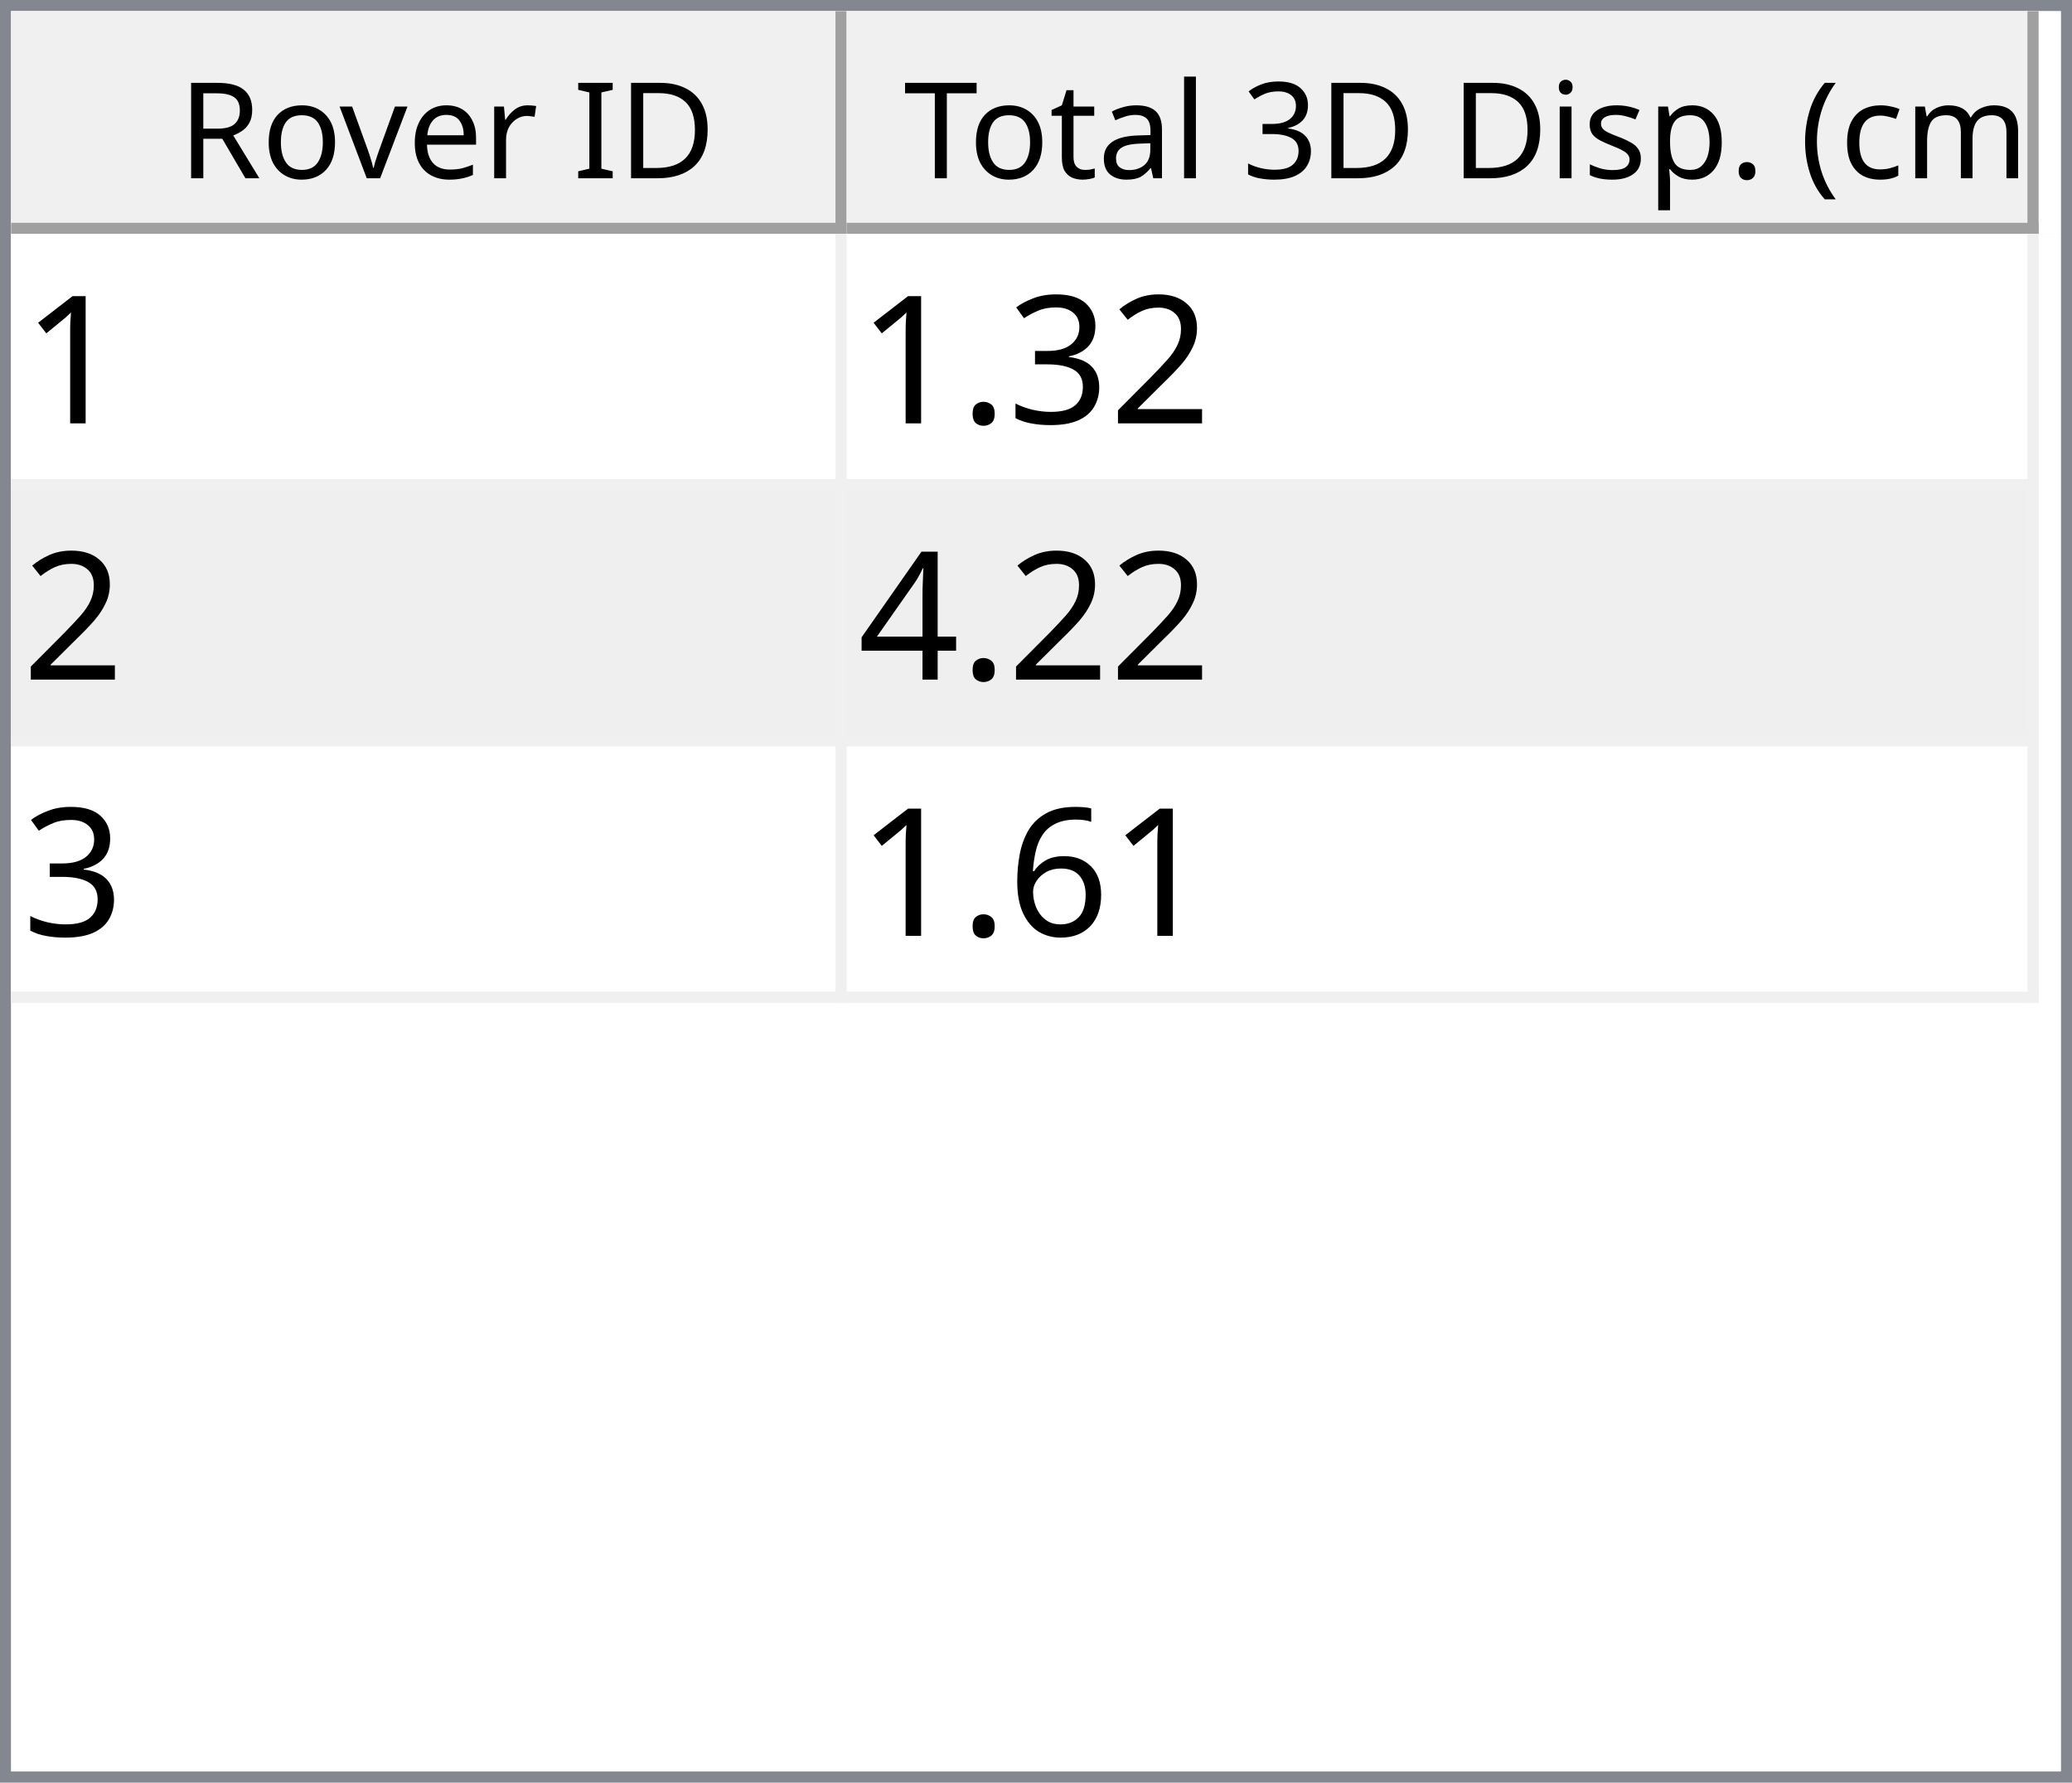
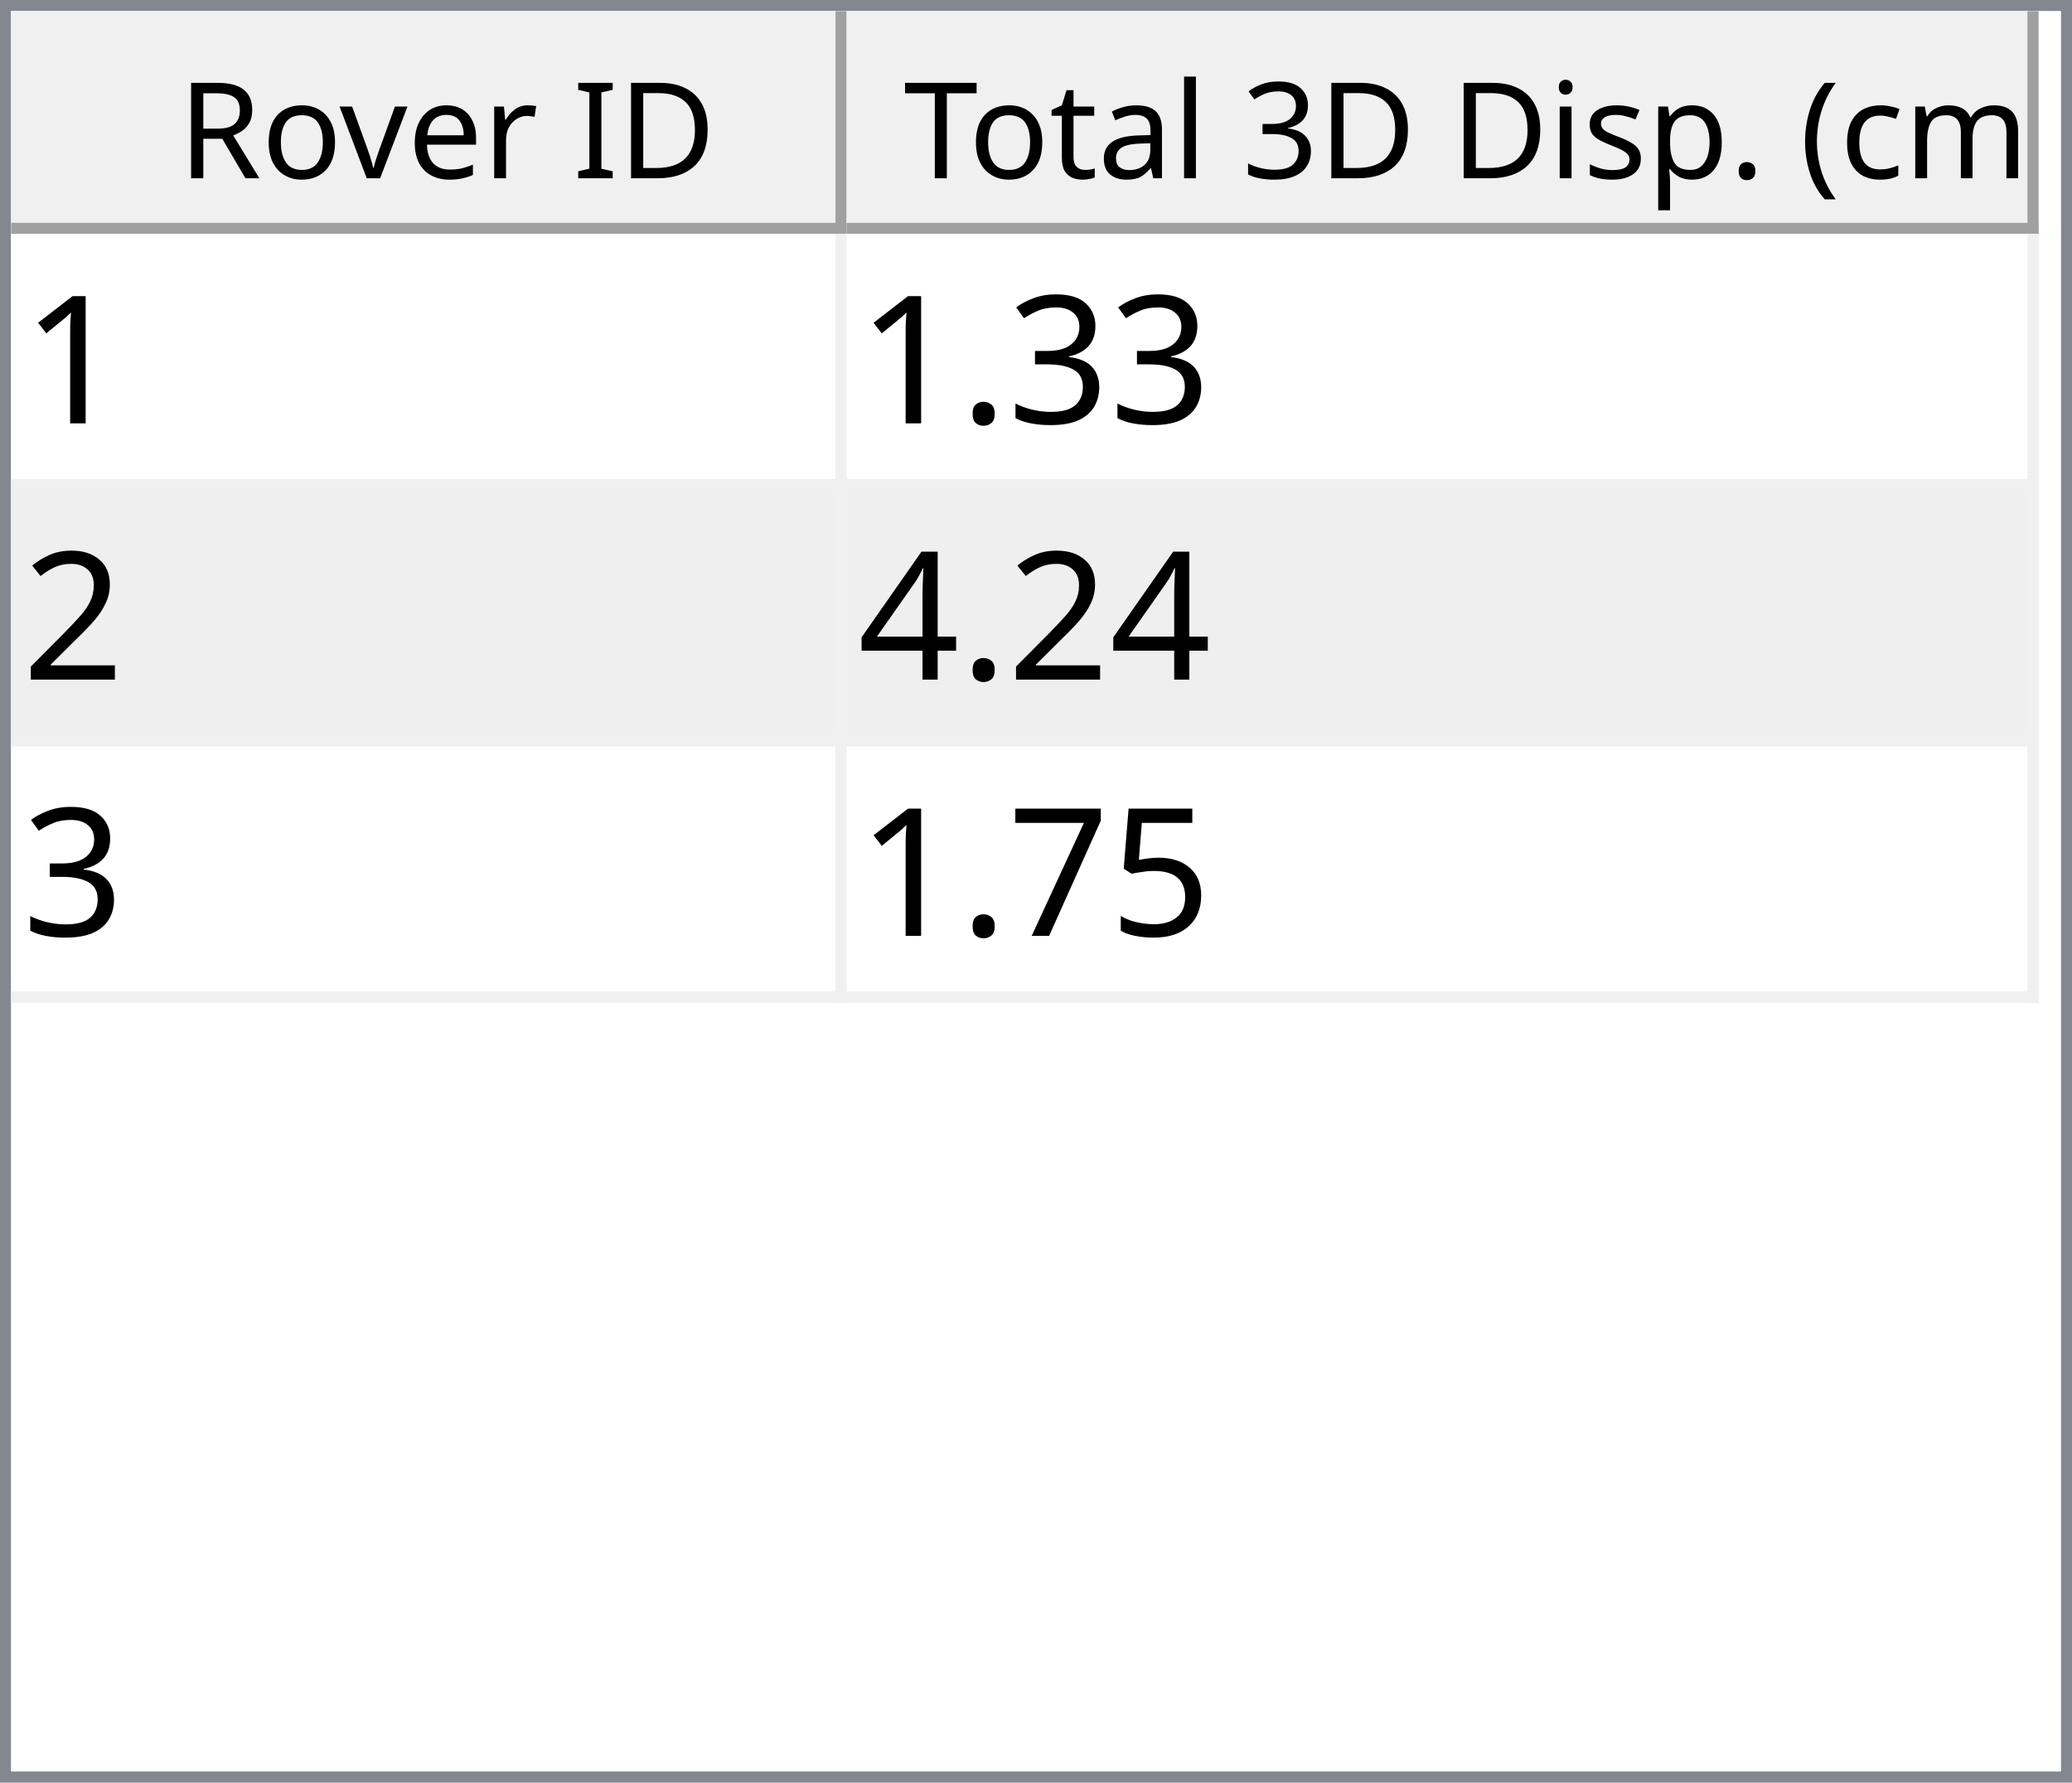
<svg xmlns="http://www.w3.org/2000/svg" style="fill-opacity:1; color-rendering:auto; color-interpolation:auto; text-rendering:auto; stroke:black; stroke-linecap:square; stroke-miterlimit:10; shape-rendering:auto; stroke-opacity:1; fill:black; stroke-dasharray:none; font-weight:normal; stroke-width:1; font-family:'Dialog'; font-style:normal; stroke-linejoin:miter; font-size:12px; stroke-dashoffset:0; image-rendering:auto;" width="186" height="160">
  <defs id="genericDefs" />
  <g>
    <defs id="defs1">
      <clipPath clipPathUnits="userSpaceOnUse" id="clipPath1">
        <path d="M0 0 L186 0 L186 160 L0 160 L0 0 Z" />
      </clipPath>
      <clipPath clipPathUnits="userSpaceOnUse" id="clipPath2">
        <path d="M0 0 L0 160 L186 160 L186 0 Z" />
      </clipPath>
      <clipPath clipPathUnits="userSpaceOnUse" id="clipPath3">
        <path d="M0 0 L0 20 L184 20 L184 0 Z" />
      </clipPath>
      <clipPath clipPathUnits="userSpaceOnUse" id="clipPath4">
        <path d="M0 0 L0 20 L75 20 L75 0 Z" />
      </clipPath>
      <clipPath clipPathUnits="userSpaceOnUse" id="clipPath5">
        <path d="M1 1 L1 19 L74 19 L74 1 Z" />
      </clipPath>
      <clipPath clipPathUnits="userSpaceOnUse" id="clipPath6">
        <path d="M0 0 L0 18 L73 18 L73 0 Z" />
      </clipPath>
      <clipPath clipPathUnits="userSpaceOnUse" id="clipPath7">
        <path d="M-0.5 -0.5 L-0.5 19.5 L74.5 19.5 L74.5 -0.5 Z" />
      </clipPath>
      <clipPath clipPathUnits="userSpaceOnUse" id="clipPath8">
        <path d="M0 0 L0 20 L107 20 L107 0 Z" />
      </clipPath>
      <clipPath clipPathUnits="userSpaceOnUse" id="clipPath9">
        <path d="M1 1 L1 19 L106 19 L106 1 Z" />
      </clipPath>
      <clipPath clipPathUnits="userSpaceOnUse" id="clipPath10">
        <path d="M0 0 L0 18 L105 18 L105 0 Z" />
      </clipPath>
      <clipPath clipPathUnits="userSpaceOnUse" id="clipPath11">
        <path d="M-0.5 -0.5 L-0.5 19.5 L106.5 19.5 L106.5 -0.5 Z" />
      </clipPath>
      <clipPath clipPathUnits="userSpaceOnUse" id="clipPath12">
        <path d="M0 0 L0 138 L184 138 L184 0 Z" />
      </clipPath>
      <clipPath clipPathUnits="userSpaceOnUse" id="clipPath13">
        <path d="M0 0 L0 69 L182 69 L182 0 Z" />
      </clipPath>
      <clipPath clipPathUnits="userSpaceOnUse" id="clipPath14">
        <path d="M-0.5 -0.5 L-0.5 68.5 L181.5 68.5 L181.5 -0.5 Z" />
      </clipPath>
      <clipPath clipPathUnits="userSpaceOnUse" id="clipPath15">
        <path d="M0 0 L0 22 L74 22 L74 0 Z" />
      </clipPath>
      <clipPath clipPathUnits="userSpaceOnUse" id="clipPath16">
        <path d="M0 0 L0 22 L106 22 L106 0 Z" />
      </clipPath>
      <font horiz-adv-x="64.551" id="font1">
        <font-face ascent="107.91" descent="25.098" units-per-em="100" style="font-style:normal; font-family:Segoe UI; font-weight:normal;" />
        <missing-glyph horiz-adv-x="64.551" d="M8.109 0 L8.109 68.266 L56.453 68.266 L56.453 0 L8.109 0 ZM15.328 7.234 L49.219 7.234 L49.219 61.031 L15.328 61.031 L15.328 7.234 Z" />
        <glyph unicode="D" horiz-adv-x="70.117" d="M9.188 0 L9.188 70.016 L28.516 70.016 Q65.531 70.016 65.531 35.891 Q65.531 19.672 55.25 9.836 Q44.969 0 27.734 0 L9.188 0 ZM17.391 62.594 L17.391 7.422 L27.828 7.422 Q41.609 7.422 49.273 14.797 Q56.938 22.172 56.938 35.688 Q56.938 62.594 28.328 62.594 L17.391 62.594 Z" />
        <glyph unicode="I" horiz-adv-x="26.611" d="M17.391 0 L9.188 0 L9.188 70.016 L17.391 70.016 L17.391 0 Z" />
        <glyph unicode=" " horiz-adv-x="27.393" d="" />
        <glyph unicode="r" horiz-adv-x="34.766" d="M34.188 41.891 Q32.078 43.5 28.125 43.5 Q23 43.5 19.555 38.672 Q16.109 33.844 16.109 25.484 L16.109 0 L8.109 0 L8.109 50 L16.109 50 L16.109 39.703 L16.312 39.703 Q18.016 44.969 21.531 47.922 Q25.047 50.875 29.391 50.875 Q32.516 50.875 34.188 50.203 L34.188 41.891 Z" />
        <glyph unicode="e" horiz-adv-x="52.295" d="M48.297 23 L12.984 23 Q13.188 14.656 17.484 10.109 Q21.781 5.562 29.297 5.562 Q37.75 5.562 44.828 11.141 L44.828 3.609 Q38.234 -1.172 27.391 -1.172 Q16.797 -1.172 10.742 5.641 Q4.688 12.453 4.688 24.812 Q4.688 36.469 11.305 43.82 Q17.922 51.172 27.734 51.172 Q37.547 51.172 42.922 44.828 Q48.297 38.484 48.297 27.203 L48.297 23 ZM40.094 29.781 Q40.047 36.719 36.75 40.578 Q33.453 44.438 27.594 44.438 Q21.922 44.438 17.969 40.383 Q14.016 36.328 13.094 29.781 L40.094 29.781 Z" />
        <glyph unicode="v" horiz-adv-x="47.9" d="M47.406 50 L27.484 0 L19.625 0 L0.688 50 L9.469 50 L22.172 13.672 Q23.578 9.672 23.922 6.688 L24.125 6.688 Q24.609 10.453 25.688 13.484 L38.969 50 L47.406 50 Z" />
        <glyph unicode="o" horiz-adv-x="58.594" d="M29 -1.172 Q17.922 -1.172 11.305 5.836 Q4.688 12.844 4.688 24.422 Q4.688 37.016 11.57 44.094 Q18.453 51.172 30.172 51.172 Q41.359 51.172 47.633 44.289 Q53.906 37.406 53.906 25.203 Q53.906 13.234 47.141 6.031 Q40.375 -1.172 29 -1.172 ZM29.594 44.438 Q21.875 44.438 17.383 39.188 Q12.891 33.938 12.891 24.703 Q12.891 15.828 17.43 10.695 Q21.969 5.562 29.594 5.562 Q37.359 5.562 41.531 10.594 Q45.703 15.625 45.703 24.906 Q45.703 34.281 41.531 39.359 Q37.359 44.438 29.594 44.438 Z" />
        <glyph unicode="R" horiz-adv-x="59.814" d="M59.375 0 L49.609 0 L37.891 19.625 Q36.281 22.359 34.766 24.289 Q33.25 26.219 31.664 27.438 Q30.078 28.656 28.25 29.219 Q26.422 29.781 24.125 29.781 L17.391 29.781 L17.391 0 L9.188 0 L9.188 70.016 L30.078 70.016 Q34.672 70.016 38.555 68.867 Q42.438 67.719 45.289 65.375 Q48.141 63.031 49.758 59.547 Q51.375 56.062 51.375 51.375 Q51.375 47.703 50.273 44.656 Q49.172 41.609 47.148 39.211 Q45.125 36.812 42.266 35.133 Q39.406 33.453 35.844 32.516 L35.844 32.328 Q37.594 31.547 38.891 30.547 Q40.188 29.547 41.359 28.18 Q42.531 26.812 43.68 25.078 Q44.828 23.344 46.234 21.047 L59.375 0 ZM17.391 62.594 L17.391 37.203 L28.516 37.203 Q31.594 37.203 34.203 38.133 Q36.812 39.062 38.719 40.797 Q40.625 42.531 41.703 45.047 Q42.781 47.562 42.781 50.688 Q42.781 56.297 39.141 59.445 Q35.5 62.594 28.609 62.594 L17.391 62.594 Z" />
        <glyph unicode=")" horiz-adv-x="30.176" d="M8.297 -15.922 L1.172 -15.922 Q16.406 2.344 16.406 26.812 Q16.406 51.469 1.078 70.016 L8.297 70.016 Q23.531 52.156 23.531 26.703 Q23.531 1.375 8.297 -15.922 Z" />
        <glyph unicode="m" horiz-adv-x="86.133" d="M79.109 0 L71.094 0 L71.094 28.719 Q71.094 37.016 68.531 40.727 Q65.969 44.438 59.906 44.438 Q54.781 44.438 51.195 39.75 Q47.609 35.062 47.609 28.516 L47.609 0 L39.594 0 L39.594 29.688 Q39.594 44.438 28.219 44.438 Q22.953 44.438 19.531 40.016 Q16.109 35.594 16.109 28.516 L16.109 0 L8.109 0 L8.109 50 L16.109 50 L16.109 42.094 L16.312 42.094 Q21.625 51.172 31.844 51.172 Q36.969 51.172 40.773 48.312 Q44.578 45.453 46 40.828 Q51.562 51.172 62.594 51.172 Q79.109 51.172 79.109 30.812 L79.109 0 Z" />
        <glyph unicode="c" horiz-adv-x="46.191" d="M42.188 2.297 Q36.422 -1.172 28.516 -1.172 Q17.828 -1.172 11.258 5.789 Q4.688 12.75 4.688 23.828 Q4.688 36.188 11.766 43.68 Q18.844 51.172 30.672 51.172 Q37.25 51.172 42.281 48.734 L42.281 40.531 Q36.719 44.438 30.375 44.438 Q22.703 44.438 17.797 38.945 Q12.891 33.453 12.891 24.516 Q12.891 15.719 17.508 10.641 Q22.125 5.562 29.891 5.562 Q36.422 5.562 42.188 9.906 L42.188 2.297 Z" />
        <glyph unicode="(" horiz-adv-x="30.176" d="M29.109 -15.922 L21.969 -15.922 Q6.844 1.375 6.844 26.703 Q6.844 52.156 21.969 70.016 L29.203 70.016 Q13.875 51.469 13.875 26.812 Q13.875 2.344 29.109 -15.922 Z" />
        <glyph unicode="." horiz-adv-x="21.68" d="M10.891 -1.078 Q8.641 -1.078 7.055 0.539 Q5.469 2.156 5.469 4.391 Q5.469 6.641 7.055 8.273 Q8.641 9.906 10.891 9.906 Q13.188 9.906 14.797 8.273 Q16.406 6.641 16.406 4.391 Q16.406 2.156 14.797 0.539 Q13.188 -1.078 10.891 -1.078 Z" />
        <glyph unicode="p" horiz-adv-x="58.789" d="M16.312 7.234 L16.109 7.234 L16.109 -23 L8.109 -23 L8.109 50 L16.109 50 L16.109 41.219 L16.312 41.219 Q22.219 51.172 33.594 51.172 Q43.266 51.172 48.688 44.461 Q54.109 37.75 54.109 26.469 Q54.109 13.922 48 6.375 Q41.891 -1.172 31.297 -1.172 Q21.578 -1.172 16.312 7.234 ZM16.109 27.391 L16.109 20.406 Q16.109 14.203 20.141 9.883 Q24.172 5.562 30.375 5.562 Q37.641 5.562 41.773 11.133 Q45.906 16.703 45.906 26.609 Q45.906 34.969 42.047 39.703 Q38.188 44.438 31.594 44.438 Q24.609 44.438 20.359 39.578 Q16.109 34.719 16.109 27.391 Z" />
        <glyph unicode="s" horiz-adv-x="42.432" d="M5.078 1.812 L5.078 10.406 Q11.625 5.562 19.484 5.562 Q30.031 5.562 30.031 12.594 Q30.031 14.594 29.125 15.992 Q28.219 17.391 26.68 18.461 Q25.141 19.531 23.07 20.383 Q21 21.234 18.609 22.172 Q15.281 23.484 12.766 24.828 Q10.25 26.172 8.57 27.859 Q6.891 29.547 6.031 31.695 Q5.172 33.844 5.172 36.719 Q5.172 40.234 6.789 42.945 Q8.406 45.656 11.086 47.484 Q13.766 49.312 17.211 50.242 Q20.656 51.172 24.312 51.172 Q30.812 51.172 35.938 48.922 L35.938 40.828 Q30.422 44.438 23.25 44.438 Q21 44.438 19.195 43.922 Q17.391 43.406 16.094 42.477 Q14.797 41.547 14.086 40.258 Q13.375 38.969 13.375 37.406 Q13.375 35.453 14.086 34.133 Q14.797 32.812 16.164 31.789 Q17.531 30.766 19.484 29.938 Q21.438 29.109 23.922 28.125 Q27.25 26.859 29.883 25.516 Q32.516 24.172 34.375 22.484 Q36.234 20.797 37.234 18.602 Q38.234 16.406 38.234 13.375 Q38.234 9.672 36.602 6.938 Q34.969 4.203 32.234 2.398 Q29.5 0.594 25.93 -0.289 Q22.359 -1.172 18.453 -1.172 Q10.75 -1.172 5.078 1.812 Z" />
        <glyph unicode="i" horiz-adv-x="24.219" d="M12.203 62.703 Q10.062 62.703 8.547 64.164 Q7.031 65.625 7.031 67.875 Q7.031 70.125 8.547 71.609 Q10.062 73.094 12.203 73.094 Q14.406 73.094 15.945 71.609 Q17.484 70.125 17.484 67.875 Q17.484 65.719 15.945 64.211 Q14.406 62.703 12.203 62.703 ZM16.109 0 L8.109 0 L8.109 50 L16.109 50 L16.109 0 Z" />
        <glyph unicode="3" horiz-adv-x="53.906" d="M46.531 19.828 Q46.531 15.094 44.75 11.211 Q42.969 7.328 39.719 4.57 Q36.469 1.812 31.93 0.297 Q27.391 -1.219 21.922 -1.219 Q11.922 -1.219 6 2.594 L6 11.188 Q13.094 5.609 22.219 5.609 Q25.875 5.609 28.828 6.539 Q31.781 7.469 33.906 9.227 Q36.031 10.984 37.18 13.477 Q38.328 15.969 38.328 19.094 Q38.328 32.812 18.797 32.812 L12.984 32.812 L12.984 39.594 L18.5 39.594 Q35.797 39.594 35.797 52.484 Q35.797 64.406 22.609 64.406 Q15.188 64.406 8.688 59.422 L8.688 67.188 Q15.375 71.188 24.609 71.188 Q29 71.188 32.57 69.969 Q36.141 68.75 38.68 66.555 Q41.219 64.359 42.609 61.281 Q44 58.203 44 54.5 Q44 40.672 30.031 36.719 L30.031 36.531 Q33.594 36.141 36.625 34.797 Q39.656 33.453 41.852 31.305 Q44.047 29.156 45.289 26.25 Q46.531 23.344 46.531 19.828 Z" />
        <glyph unicode="l" horiz-adv-x="24.219" d="M16.109 0 L8.109 0 L8.109 74.031 L16.109 74.031 L16.109 0 Z" />
        <glyph unicode="a" horiz-adv-x="50.879" d="M43.891 0 L35.891 0 L35.891 7.812 L35.688 7.812 Q30.469 -1.172 20.312 -1.172 Q12.844 -1.172 8.617 2.781 Q4.391 6.734 4.391 13.281 Q4.391 27.297 20.906 29.594 L35.891 31.688 Q35.891 44.438 25.594 44.438 Q16.547 44.438 9.281 38.281 L9.281 46.484 Q16.656 51.172 26.266 51.172 Q43.891 51.172 43.891 32.516 L43.891 0 ZM35.891 25.297 L23.828 23.641 Q18.266 22.859 15.43 20.875 Q12.594 18.891 12.594 13.875 Q12.594 10.203 15.211 7.883 Q17.828 5.562 22.172 5.562 Q28.125 5.562 32.008 9.742 Q35.891 13.922 35.891 20.312 L35.891 25.297 Z" />
        <glyph unicode="t" horiz-adv-x="33.887" d="M31.297 0.484 Q28.469 -1.078 23.828 -1.078 Q10.688 -1.078 10.688 13.578 L10.688 43.172 L2.094 43.172 L2.094 50 L10.688 50 L10.688 62.203 L18.703 64.797 L18.703 50 L31.297 50 L31.297 43.172 L18.703 43.172 L18.703 14.984 Q18.703 9.969 20.414 7.82 Q22.125 5.672 26.078 5.672 Q29.109 5.672 31.297 7.328 L31.297 0.484 Z" />
        <glyph unicode="T" horiz-adv-x="52.393" d="M50.594 62.594 L30.375 62.594 L30.375 0 L22.172 0 L22.172 62.594 L2 62.594 L2 70.016 L50.594 70.016 L50.594 62.594 Z" />
      </font>
      <font horiz-adv-x="75.0" id="font2">
        <font-face ascent="100.537" descent="21.973" units-per-em="100" style="font-style:normal; font-family:sans-serif; font-weight:normal;" />
        <missing-glyph horiz-adv-x="75.0" d="M12.5 0 L12.5 62.5 L62.5 62.5 L62.5 0 L12.5 0 ZM14.062 1.562 L60.938 1.562 L60.938 60.938 L14.062 60.938 L14.062 1.562 Z" />
        <glyph unicode="1" horiz-adv-x="55.615" d="M37.25 0 L28.469 0 L28.469 56 Q25.297 52.984 20.141 49.953 Q14.984 46.922 10.891 45.406 L10.891 53.906 Q18.266 57.375 23.781 62.305 Q29.297 67.234 31.594 71.875 L37.25 71.875 L37.25 0 Z" />
-         <glyph unicode="2" horiz-adv-x="55.615" d="M50.344 8.453 L50.344 0 L3.031 0 Q2.938 3.172 4.047 6.109 Q5.859 10.938 9.836 15.625 Q13.812 20.312 21.344 26.469 Q33.016 36.031 37.117 41.625 Q41.219 47.219 41.219 52.203 Q41.219 57.422 37.477 61.008 Q33.734 64.594 27.734 64.594 Q21.391 64.594 17.578 60.789 Q13.766 56.984 13.719 50.25 L4.688 51.172 Q5.609 61.281 11.664 66.578 Q17.719 71.875 27.938 71.875 Q38.234 71.875 44.242 66.164 Q50.25 60.453 50.25 52 Q50.25 47.703 48.492 43.555 Q46.734 39.406 42.656 34.812 Q38.578 30.219 29.109 22.219 Q21.188 15.578 18.945 13.211 Q16.703 10.844 15.234 8.453 L50.344 8.453 Z" />
        <glyph unicode="3" horiz-adv-x="55.615" d="M4.203 18.891 L12.984 20.062 Q14.5 12.594 18.141 9.297 Q21.781 6 27 6 Q33.203 6 37.477 10.297 Q41.75 14.594 41.75 20.953 Q41.75 27 37.797 30.93 Q33.844 34.859 27.734 34.859 Q25.25 34.859 21.531 33.891 L22.516 41.609 Q23.391 41.5 23.922 41.5 Q29.547 41.5 34.039 44.43 Q38.531 47.359 38.531 53.469 Q38.531 58.297 35.258 61.477 Q31.984 64.656 26.812 64.656 Q21.688 64.656 18.266 61.43 Q14.844 58.203 13.875 51.766 L5.078 53.328 Q6.688 62.156 12.398 67.016 Q18.109 71.875 26.609 71.875 Q32.469 71.875 37.398 69.359 Q42.328 66.844 44.945 62.5 Q47.562 58.156 47.562 53.266 Q47.562 48.641 45.07 44.828 Q42.578 41.016 37.703 38.766 Q44.047 37.312 47.562 32.695 Q51.078 28.078 51.078 21.141 Q51.078 11.766 44.242 5.25 Q37.406 -1.266 26.953 -1.266 Q17.531 -1.266 11.305 4.352 Q5.078 9.969 4.203 18.891 Z" />
        <glyph unicode="." horiz-adv-x="27.783" d="M9.078 0 L9.078 10.016 L19.094 10.016 L19.094 0 L9.078 0 Z" />
+         <glyph unicode="2" horiz-adv-x="55.615" d="M50.344 8.453 L50.344 0 L3.031 0 Q2.938 3.172 4.047 6.109 Q5.859 10.938 9.836 15.625 Q13.812 20.312 21.344 26.469 Q33.016 36.031 37.117 41.625 Q41.219 47.219 41.219 52.203 Q41.219 57.422 37.477 61.008 Q33.734 64.594 27.734 64.594 Q21.391 64.594 17.578 60.789 Q13.766 56.984 13.719 50.25 L4.688 51.172 Q5.609 61.281 11.664 66.578 Q17.719 71.875 27.938 71.875 Q38.234 71.875 44.242 66.164 Q50.25 60.453 50.25 52 Q50.25 47.703 48.492 43.555 Q46.734 39.406 42.656 34.812 Q38.578 30.219 29.109 22.219 Q21.188 15.578 18.945 13.211 Q16.703 10.844 15.234 8.453 L50.344 8.453 Z" />
        <glyph unicode="4" horiz-adv-x="55.615" d="M32.328 0 L32.328 17.141 L1.266 17.141 L1.266 25.203 L33.938 71.578 L41.109 71.578 L41.109 25.203 L50.781 25.203 L50.781 17.141 L41.109 17.141 L41.109 0 L32.328 0 ZM32.328 25.203 L32.328 57.469 L9.906 25.203 L32.328 25.203 Z" />
-         <glyph unicode="6" horiz-adv-x="55.615" d="M49.75 54.047 L41.016 53.375 Q39.844 58.547 37.703 60.891 Q34.125 64.656 28.906 64.656 Q24.703 64.656 21.531 62.312 Q17.391 59.281 14.992 53.469 Q12.594 47.656 12.5 36.922 Q15.672 41.75 20.266 44.094 Q24.859 46.438 29.891 46.438 Q38.672 46.438 44.852 39.969 Q51.031 33.5 51.031 23.25 Q51.031 16.5 48.125 10.719 Q45.219 4.938 40.141 1.859 Q35.062 -1.219 28.609 -1.219 Q17.625 -1.219 10.695 6.859 Q3.766 14.938 3.766 33.5 Q3.766 54.25 11.422 63.672 Q18.109 71.875 29.438 71.875 Q37.891 71.875 43.289 67.141 Q48.688 62.406 49.75 54.047 ZM13.875 23.188 Q13.875 18.656 15.797 14.508 Q17.719 10.359 21.188 8.18 Q24.656 6 28.469 6 Q34.031 6 38.039 10.492 Q42.047 14.984 42.047 22.703 Q42.047 30.125 38.086 34.398 Q34.125 38.672 28.125 38.672 Q22.172 38.672 18.023 34.398 Q13.875 30.125 13.875 23.188 Z" />
+         <glyph unicode="5" horiz-adv-x="55.615" d="M4.156 18.75 L13.375 19.531 Q14.406 12.797 18.141 9.398 Q21.875 6 27.156 6 Q33.5 6 37.891 10.789 Q42.281 15.578 42.281 23.484 Q42.281 31 38.062 35.352 Q33.844 39.703 27 39.703 Q22.75 39.703 19.336 37.773 Q15.922 35.844 13.969 32.766 L5.719 33.844 L12.641 70.609 L48.25 70.609 L48.25 62.203 L19.672 62.203 L15.828 42.969 Q22.266 47.469 29.344 47.469 Q38.719 47.469 45.164 40.969 Q51.609 34.469 51.609 24.266 Q51.609 14.547 45.953 7.469 Q39.062 -1.219 27.156 -1.219 Q17.391 -1.219 11.211 4.25 Q5.031 9.719 4.156 18.75 Z" />
+         <glyph unicode="7" horiz-adv-x="55.615" d="M4.734 62.203 L4.734 70.656 L51.078 70.656 L51.078 63.812 Q44.234 56.547 37.523 44.484 Q30.812 32.422 27.156 19.672 Q24.516 10.688 23.781 0 L14.75 0 Q14.891 8.453 18.062 20.414 Q21.234 32.375 27.172 43.484 Q33.109 54.594 39.797 62.203 L4.734 62.203 Z" />
      </font>
    </defs>
    <g style="fill:white; stroke:white;">
      <rect x="0" y="0" width="186" style="clip-path:url(#clipPath1); stroke:none;" height="160" />
    </g>
    <g style="fill:white; text-rendering:optimizeSpeed; color-rendering:optimizeSpeed; image-rendering:optimizeSpeed; shape-rendering:crispEdges; stroke:white; color-interpolation:sRGB;">
      <rect x="0" width="186" height="160" y="0" style="stroke:none;" />
      <path style="stroke:none;" d="M0 160 L186 160 L186 0 L0 0 Z" />
    </g>
    <g style="fill:rgb(240,240,240); font-family:'Segoe UI'; stroke:rgb(240,240,240);">
      <rect x="0" y="0" width="186" style="clip-path:url(#clipPath2); stroke:none;" height="160" />
    </g>
    <g style="fill:rgb(130,135,144); font-family:'Segoe UI'; stroke:rgb(130,135,144);">
      <path d="M0 0 L186 0 L186 160 L0 160 L0 0 ZM1 1 L185 1 L185 159 L1 159 L1 1 Z" style="fill-rule:evenodd; clip-path:url(#clipPath2); stroke:none;" />
    </g>
    <g style="fill:white; font-family:'Segoe UI'; stroke:white;" transform="translate(1,1)">
      <rect x="0" y="0" width="184" style="clip-path:url(#clipPath3); stroke:none;" height="20" />
    </g>
    <g style="fill:rgb(240,240,240); font-family:'Segoe UI'; stroke:rgb(240,240,240);" transform="translate(1,1)">
      <rect x="0" y="0" width="75" style="clip-path:url(#clipPath4); stroke:none;" height="20" />
    </g>
    <g style="font-family:'Segoe UI';" transform="translate(2,2)">
      <text x="14" xml:space="preserve" y="14" style="clip-path:url(#clipPath6); stroke:none;">Rover ID</text>
    </g>
    <g style="fill:rgb(160,160,160); font-family:'Segoe UI'; stroke:rgb(160,160,160); stroke-linejoin:bevel;" transform="translate(1.5,1.5)">
      <line x1="74" x2="74" y1="0" style="fill:none; clip-path:url(#clipPath7);" y2="19" />
    </g>
    <g style="fill:rgb(160,160,160); font-family:'Segoe UI'; stroke:rgb(160,160,160); stroke-linejoin:bevel;" transform="matrix(1,0,0,1,1,1) translate(0.5,0.5)">
      <line x1="0" x2="74" y1="19" style="fill:none; clip-path:url(#clipPath7);" y2="19" />
    </g>
    <g style="fill:rgb(240,240,240); font-family:'Segoe UI'; stroke:rgb(240,240,240);" transform="translate(76,1)">
      <rect x="0" y="0" width="107" style="clip-path:url(#clipPath8); stroke:none;" height="20" />
    </g>
    <g style="font-family:'Segoe UI';" transform="translate(77,2)">
      <text x="1" xml:space="preserve" y="14" style="clip-path:url(#clipPath10); stroke:none;"> Total 3D Disp. (cm)</text>
    </g>
    <g style="fill:rgb(160,160,160); font-family:'Segoe UI'; stroke:rgb(160,160,160); stroke-linejoin:bevel;" transform="translate(76.5,1.5)">
      <line x1="106" x2="106" y1="0" style="fill:none; clip-path:url(#clipPath11);" y2="19" />
    </g>
    <g style="fill:rgb(160,160,160); font-family:'Segoe UI'; stroke:rgb(160,160,160); stroke-linejoin:bevel;" transform="matrix(1,0,0,1,76,1) translate(0.5,0.5)">
      <line x1="0" x2="106" y1="19" style="fill:none; clip-path:url(#clipPath11);" y2="19" />
    </g>
    <g style="fill:white; font-family:'Segoe UI'; stroke:white;" transform="translate(1,21)">
      <rect x="0" y="0" width="184" style="clip-path:url(#clipPath12); stroke:none;" height="138" />
    </g>
    <g style="fill:rgb(240,240,240); font-size:16px; font-family:sans-serif; stroke:rgb(240,240,240);" transform="translate(1,21)">
      <rect x="0" y="0" width="182" style="clip-path:url(#clipPath13); stroke:none;" height="69" />
      <line transform="translate(0.5,0.5)" x1="0" x2="181" y1="22" style="clip-path:url(#clipPath14); fill:none; stroke-linejoin:bevel;" y2="22" />
    </g>
    <g transform="matrix(1,0,0,1,1,21) translate(0.5,0.5)" style="fill:rgb(240,240,240); font-size:16px; font-family:sans-serif; stroke:rgb(240,240,240); stroke-linejoin:bevel;">
      <line x1="0" x2="181" y1="45" style="fill:none; clip-path:url(#clipPath14);" y2="45" />
    </g>
    <g transform="matrix(1,0,0,1,1,21) translate(0.5,0.5)" style="fill:rgb(240,240,240); font-size:16px; font-family:sans-serif; stroke:rgb(240,240,240); stroke-linejoin:bevel;">
      <line x1="0" x2="181" y1="68" style="fill:none; clip-path:url(#clipPath14);" y2="68" />
    </g>
    <g transform="matrix(1,0,0,1,1,21) translate(0.5,0.5)" style="fill:rgb(240,240,240); font-size:16px; font-family:sans-serif; stroke:rgb(240,240,240); stroke-linejoin:bevel;">
      <line x1="74" x2="74" y1="0" style="fill:none; clip-path:url(#clipPath14);" y2="68" />
    </g>
    <g transform="matrix(1,0,0,1,1,21) translate(0.5,0.5)" style="fill:rgb(240,240,240); font-size:16px; font-family:sans-serif; stroke:rgb(240,240,240); stroke-linejoin:bevel;">
      <line x1="181" x2="181" y1="0" style="fill:none; clip-path:url(#clipPath14);" y2="68" />
    </g>
    <g style="fill:white; font-size:16px; font-family:sans-serif; stroke:white;" transform="matrix(1,0,0,1,1,21)">
      <rect x="0" y="0" width="74" style="clip-path:url(#clipPath15); stroke:none;" height="22" />
      <text x="1" y="17" style="fill:black; clip-path:url(#clipPath15); stroke:none;" xml:space="preserve">1</text>
    </g>
    <g style="fill:white; font-size:16px; font-family:sans-serif; stroke:white;" transform="matrix(1,0,0,1,1,21) translate(75,0)">
      <rect x="0" y="0" width="106" style="clip-path:url(#clipPath16); stroke:none;" height="22" />
-       <text x="1" y="17" style="fill:black; clip-path:url(#clipPath16); stroke:none;" xml:space="preserve">1.32</text>
+       <text x="1" y="17" style="fill:black; clip-path:url(#clipPath16); stroke:none;" xml:space="preserve">1.33</text>
    </g>
    <g style="fill:rgb(239,239,239); font-size:16px; font-family:sans-serif; stroke:rgb(239,239,239);" transform="matrix(1,0,0,1,1,21) translate(0,23)">
      <rect x="0" y="0" width="74" style="clip-path:url(#clipPath15); stroke:none;" height="22" />
      <text x="1" y="17" style="fill:black; clip-path:url(#clipPath15); stroke:none;" xml:space="preserve">2</text>
    </g>
    <g style="fill:rgb(239,239,239); font-size:16px; font-family:sans-serif; stroke:rgb(239,239,239);" transform="matrix(1,0,0,1,1,21) translate(75,23)">
      <rect x="0" y="0" width="106" style="clip-path:url(#clipPath16); stroke:none;" height="22" />
-       <text x="1" y="17" style="fill:black; clip-path:url(#clipPath16); stroke:none;" xml:space="preserve">4.22</text>
+       <text x="1" y="17" style="fill:black; clip-path:url(#clipPath16); stroke:none;" xml:space="preserve">4.24</text>
    </g>
    <g style="fill:white; font-size:16px; font-family:sans-serif; stroke:white;" transform="matrix(1,0,0,1,1,21) translate(0,46)">
      <rect x="0" y="0" width="74" style="clip-path:url(#clipPath15); stroke:none;" height="22" />
      <text x="1" y="17" style="fill:black; clip-path:url(#clipPath15); stroke:none;" xml:space="preserve">3</text>
    </g>
    <g style="fill:white; font-size:16px; font-family:sans-serif; stroke:white;" transform="matrix(1,0,0,1,1,21) translate(75,46)">
      <rect x="0" y="0" width="106" style="clip-path:url(#clipPath16); stroke:none;" height="22" />
-       <text x="1" y="17" style="fill:black; clip-path:url(#clipPath16); stroke:none;" xml:space="preserve">1.61</text>
+       <text x="1" y="17" style="fill:black; clip-path:url(#clipPath16); stroke:none;" xml:space="preserve">1.75</text>
    </g>
  </g>
</svg>
